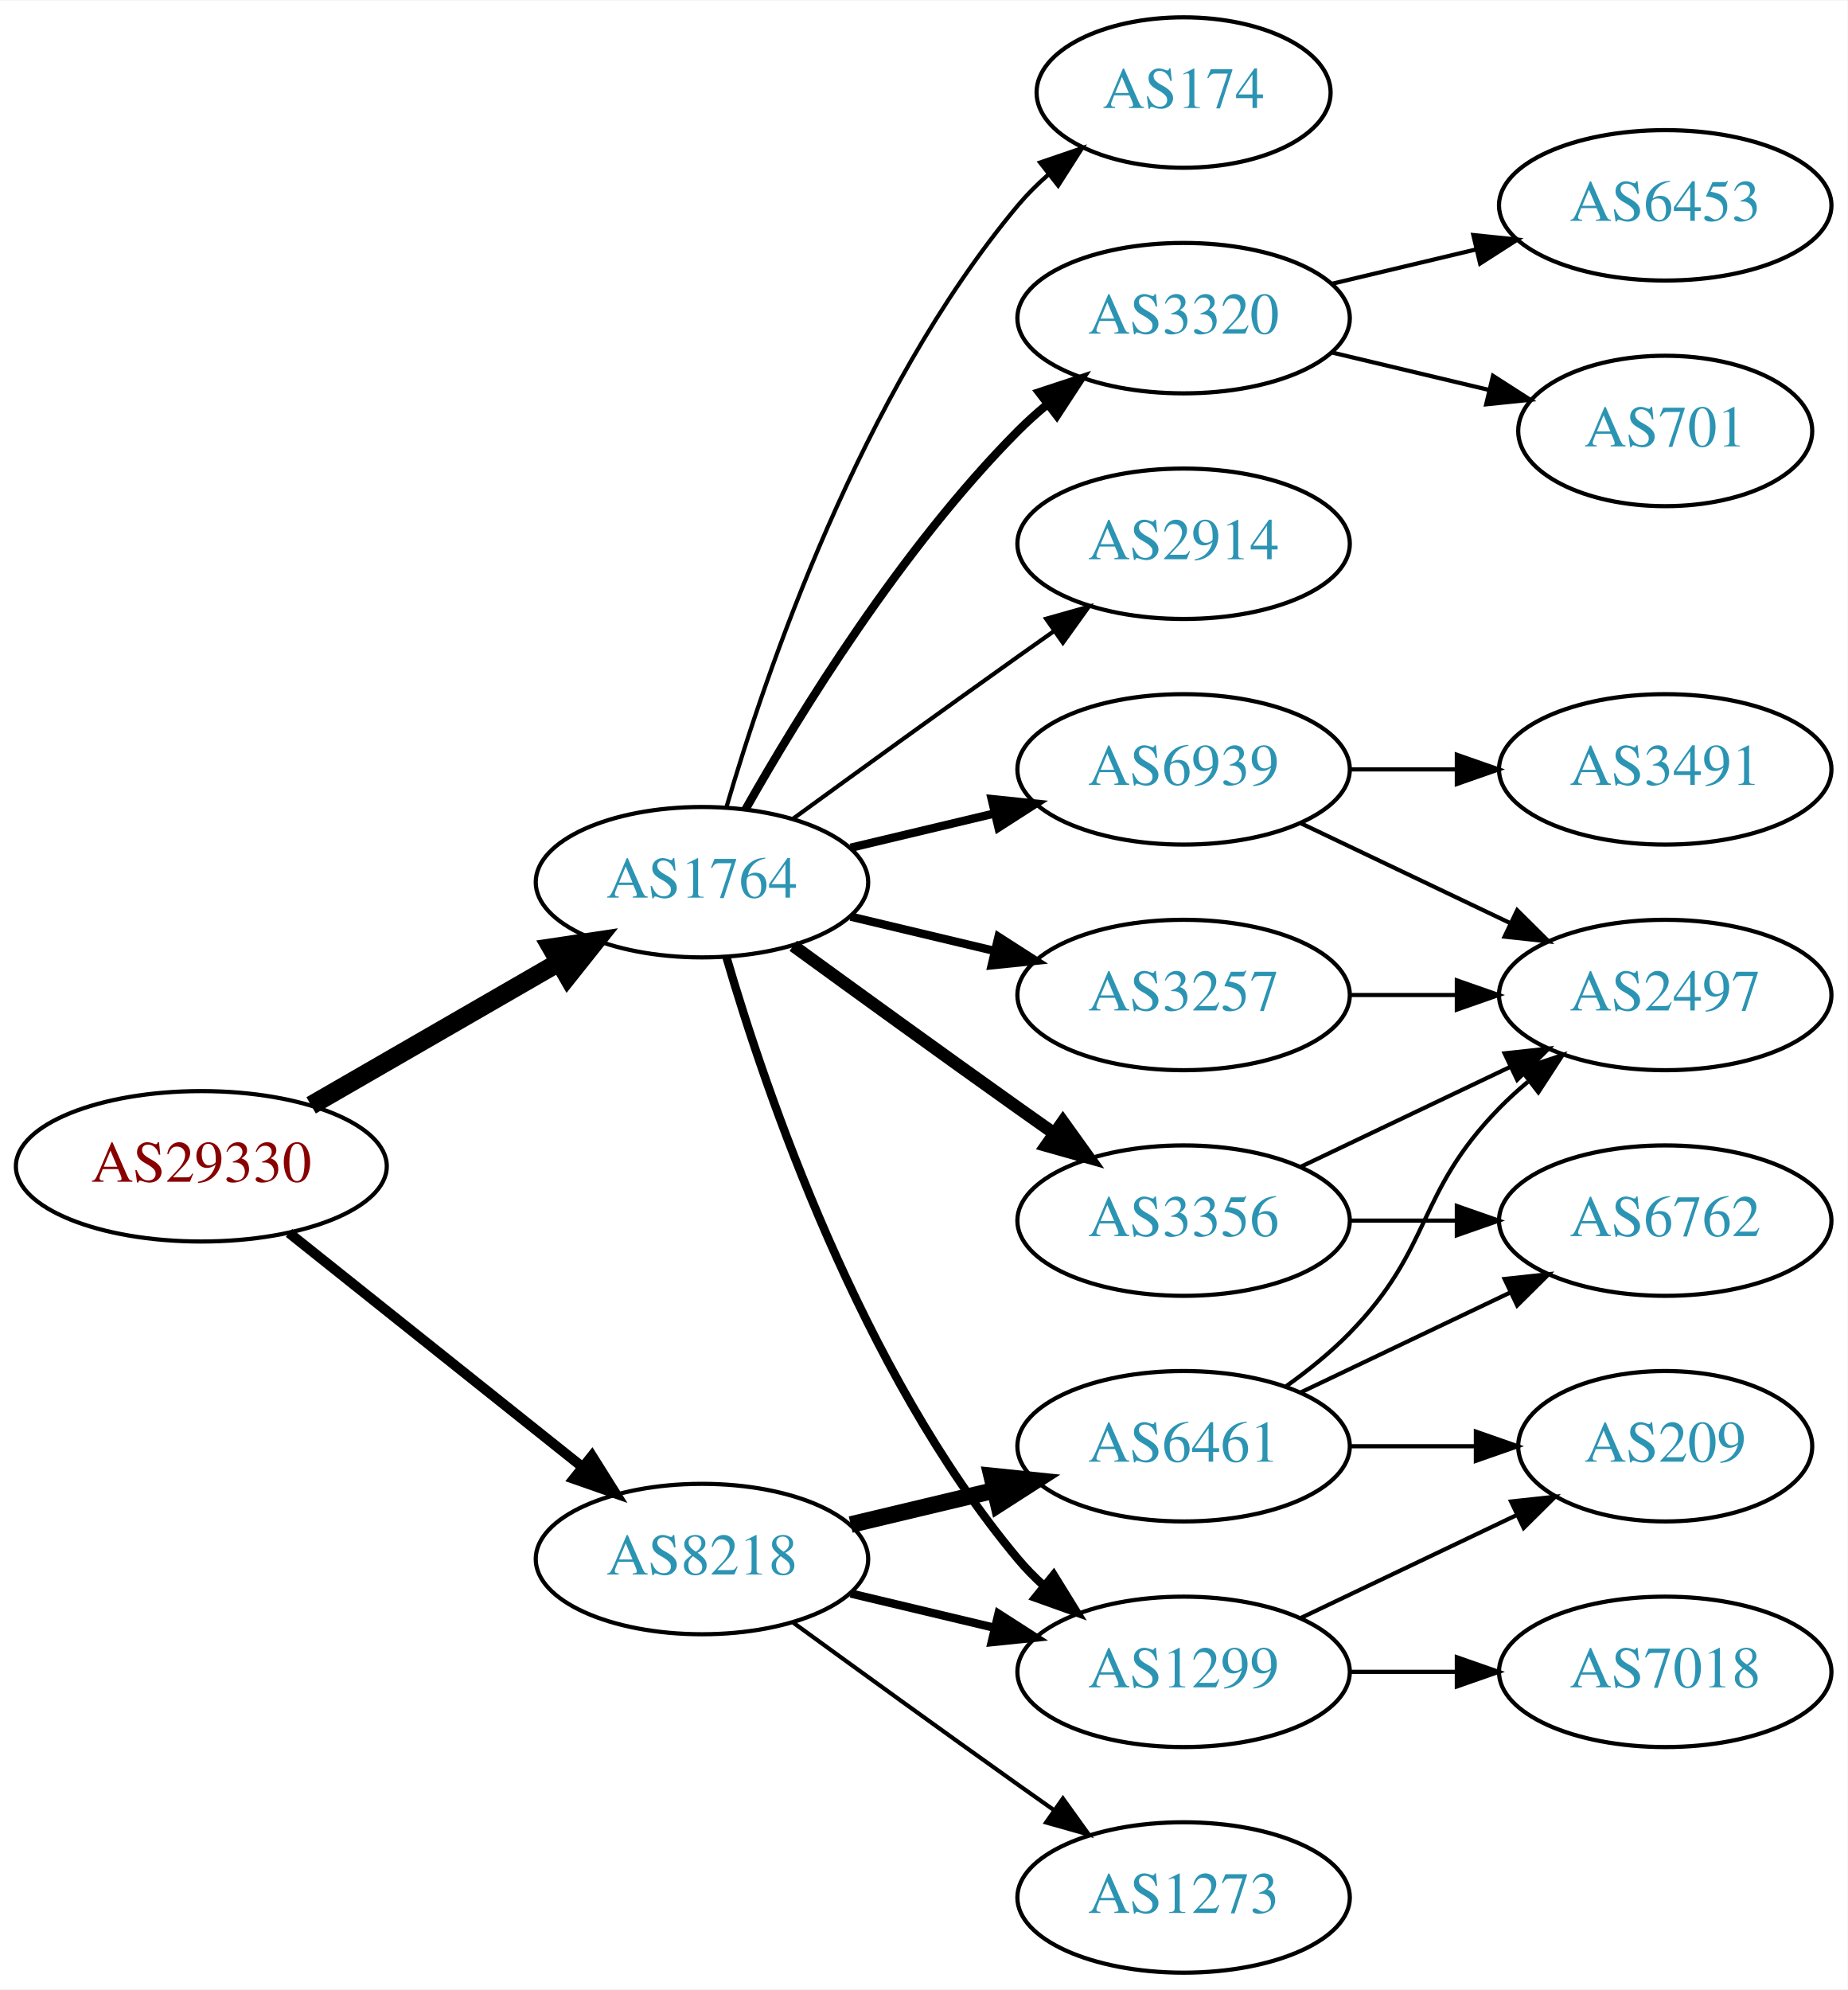
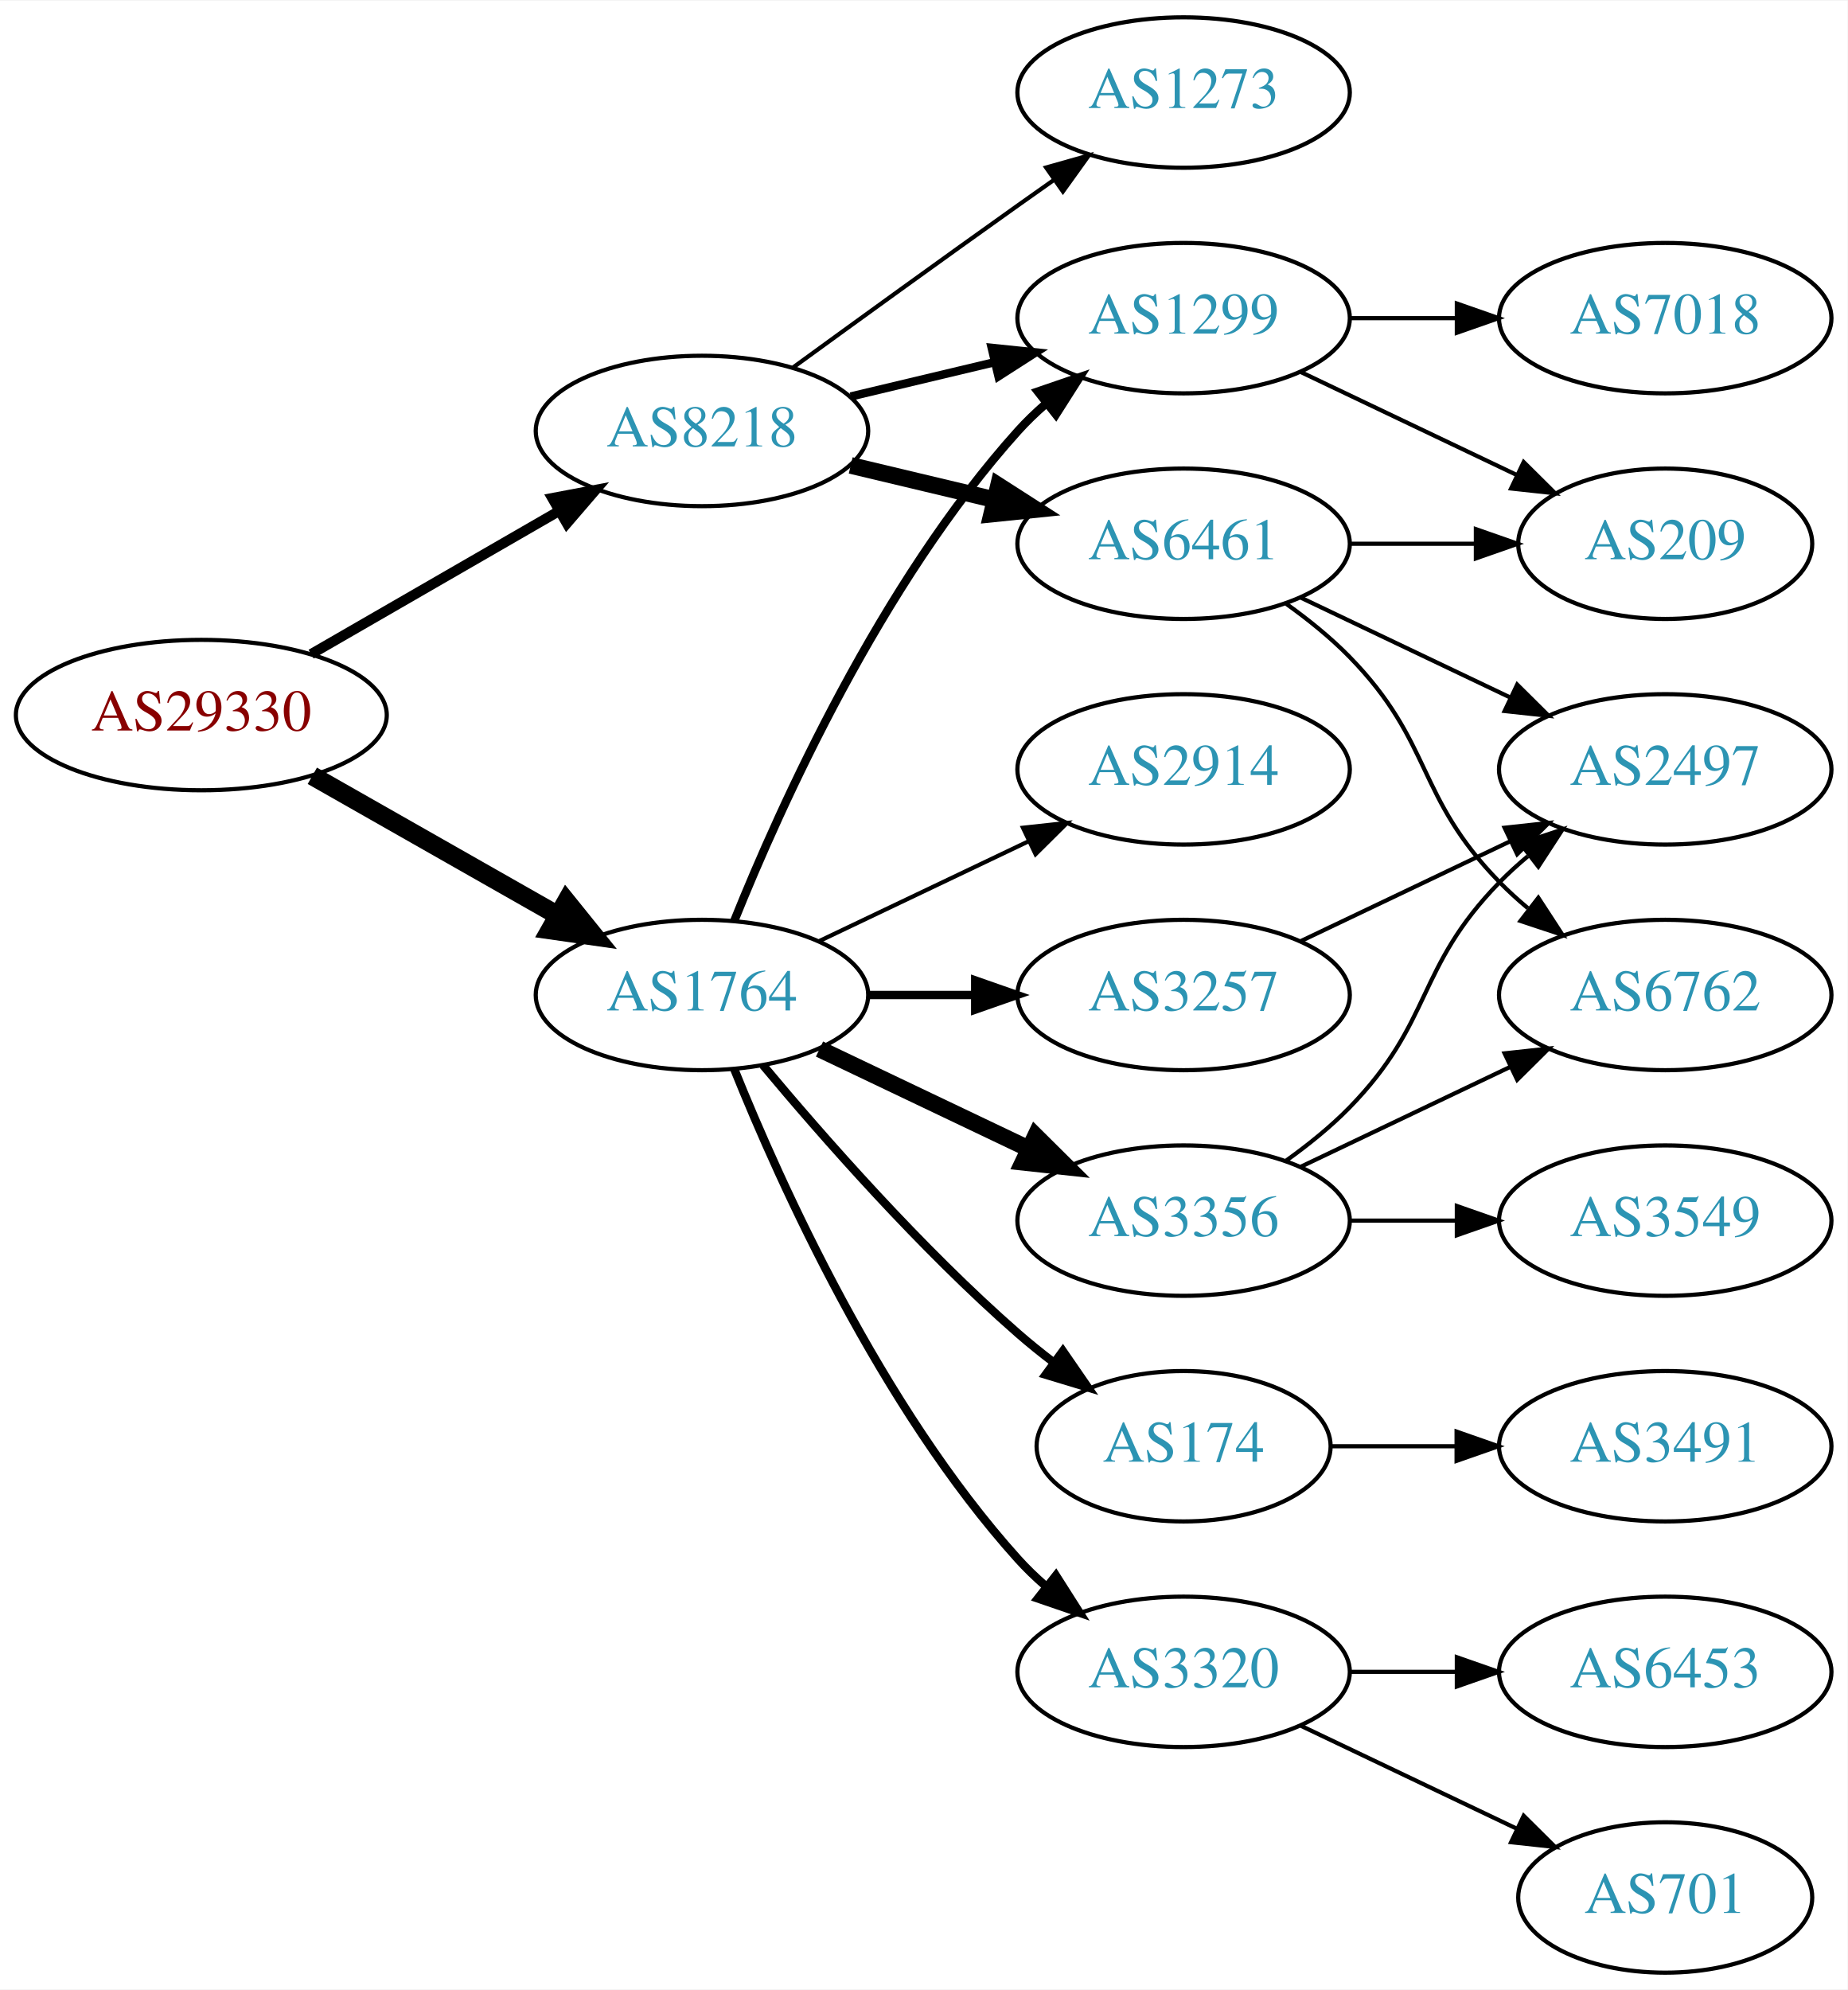
<svg xmlns="http://www.w3.org/2000/svg" xmlns:xlink="http://www.w3.org/1999/xlink" width="442pt" height="476pt" viewBox="0.00 0.00 442.27 476.00">
  <g id="graph0" class="graph" transform="scale(1 1) rotate(0) translate(4 472)">
    <polygon fill="white" stroke="none" points="-4,4 -4,-472 438.271,-472 438.271,4 -4,4" />
    <g id="node1" class="node">
      <g id="a_node1">
        <a xlink:href="/asn/29330" xlink:title="AS29330 ~ NEXTLAYER-IN-A-BOX [AT]">
-           <ellipse fill="#ffffff" stroke="black" cx="44.196" cy="-193" rx="44.393" ry="18" />
-           <text text-anchor="middle" x="44.196" y="-189.3" font-family="Times,serif" font-size="14.00" fill="#880000">AS29330</text>
+           <ellipse fill="#ffffff" stroke="black" cx="44.196" cy="-301" rx="44.393" ry="18" />
+           <text text-anchor="middle" x="44.196" y="-297.3" font-family="Times,serif" font-size="14.00" fill="#880000">AS29330</text>
        </a>
      </g>
    </g>
    <g id="node2" class="node">
      <g id="a_node2">
        <a xlink:href="/asn/1764" xlink:title="AS1764 ~ NEXTLAYER-AS [AT]">
-           <ellipse fill="#ffffff" stroke="black" cx="164.039" cy="-261" rx="39.794" ry="18" />
-           <text text-anchor="middle" x="164.039" y="-257.3" font-family="Times,serif" font-size="14.00" fill="#2c94b3">AS1764</text>
+           <ellipse fill="#ffffff" stroke="black" cx="164.039" cy="-234" rx="39.794" ry="18" />
+           <text text-anchor="middle" x="164.039" y="-230.3" font-family="Times,serif" font-size="14.00" fill="#2c94b3">AS1764</text>
        </a>
      </g>
    </g>
    <g id="edge1" class="edge">
-       <path fill="none" stroke="black" stroke-width="4.5" d="M70.476,-207.588C87.796,-217.582 110.947,-230.941 129.763,-241.799" />
-       <polygon fill="black" stroke="black" stroke-width="4.5" points="127.978,-245.314 138.607,-246.902 131.914,-238.493 127.978,-245.314" />
+       <path fill="none" stroke="black" stroke-width="4.5" d="M70.766,-286.462C87.985,-276.672 110.871,-263.66 129.542,-253.045" />
+       <polygon fill="black" stroke="black" stroke-width="4.5" points="131.579,-256.416 138.326,-248.05 127.687,-249.57 131.579,-256.416" />
    </g>
    <g id="node3" class="node">
      <g id="a_node3">
        <a xlink:href="/asn/8218" xlink:title="AS8218 ~ legacy Neotelecoms [FR]">
-           <ellipse fill="#ffffff" stroke="black" cx="164.039" cy="-99" rx="39.794" ry="18" />
-           <text text-anchor="middle" x="164.039" y="-95.3" font-family="Times,serif" font-size="14.00" fill="#2c94b3">AS8218</text>
+           <ellipse fill="#ffffff" stroke="black" cx="164.039" cy="-369" rx="39.794" ry="18" />
+           <text text-anchor="middle" x="164.039" y="-365.3" font-family="Times,serif" font-size="14.00" fill="#2c94b3">AS8218</text>
        </a>
      </g>
    </g>
    <g id="edge2" class="edge">
-       <path fill="none" stroke="black" stroke-width="2.423" d="M65.186,-177.054C84.518,-161.634 113.969,-138.141 135.512,-120.957" />
-       <polygon fill="black" stroke="black" stroke-width="2.423" points="137.708,-123.682 143.343,-114.71 133.343,-118.21 137.708,-123.682" />
+       <path fill="none" stroke="black" stroke-width="2.423" d="M70.476,-315.588C87.796,-325.582 110.947,-338.941 129.763,-349.799" />
+       <polygon fill="black" stroke="black" stroke-width="2.423" points="128.196,-352.935 138.607,-354.902 131.695,-346.872 128.196,-352.935" />
    </g>
    <g id="node4" class="node">
      <g id="a_node4">
+         <a xlink:href="/asn/3257" xlink:title="AS3257 ~ GTT [DE]">
+           <ellipse fill="#ffffff" stroke="black" cx="279.332" cy="-234" rx="39.794" ry="18" />
+           <text text-anchor="middle" x="279.332" y="-230.3" font-family="Times,serif" font-size="14.00" fill="#2c94b3">AS3257</text>
+         </a>
+       </g>
+     </g>
+     <g id="edge3" class="edge">
+       <path fill="none" stroke="black" stroke-width="2" d="M203.711,-234C211.914,-234 220.678,-234 229.21,-234" />
+       <polygon fill="black" stroke="black" stroke-width="2" points="229.449,-237.5 239.449,-234 229.449,-230.5 229.449,-237.5" />
+     </g>
+     <g id="node5" class="node">
+       <g id="a_node5">
+         <a xlink:href="/asn/174" xlink:title="AS174 ~ Cogent Communications [US]">
+           <ellipse fill="#ffffff" stroke="black" cx="279.332" cy="-126" rx="35.194" ry="18" />
+           <text text-anchor="middle" x="279.332" y="-122.3" font-family="Times,serif" font-size="14.00" fill="#2c94b3">AS174</text>
+         </a>
+       </g>
+     </g>
+     <g id="edge4" class="edge">
+       <path fill="none" stroke="black" stroke-width="2" d="M178.669,-217.183C192.951,-200.071 216.498,-173.255 239.685,-153 242.355,-150.668 245.228,-148.352 248.158,-146.114" />
+       <polygon fill="black" stroke="black" stroke-width="2" points="250.436,-148.784 256.449,-140.061 246.309,-143.13 250.436,-148.784" />
+     </g>
+     <g id="node6" class="node">
+       <g id="a_node6">
        <a xlink:href="/asn/3356" xlink:title="AS3356 ~ Level 3 Parent, LLC [US]">
          <ellipse fill="#ffffff" stroke="black" cx="279.332" cy="-180" rx="39.794" ry="18" />
          <text text-anchor="middle" x="279.332" y="-176.3" font-family="Times,serif" font-size="14.00" fill="#2c94b3">AS3356</text>
        </a>
      </g>
    </g>
-     <g id="edge3" class="edge">
-       <path fill="none" stroke="black" stroke-width="3" d="M185.887,-245.778C200.821,-234.909 221.435,-219.975 239.685,-207 242.506,-204.995 245.449,-202.915 248.397,-200.841" />
-       <polygon fill="black" stroke="black" stroke-width="3" points="250.443,-203.681 256.621,-195.074 246.424,-197.95 250.443,-203.681" />
-     </g>
-     <g id="node5" class="node">
-       <g id="a_node5">
-         <a xlink:href="/asn/174" xlink:title="AS174 ~ Cogent Communications [US]">
-           <ellipse fill="#ffffff" stroke="black" cx="279.332" cy="-450" rx="35.194" ry="18" />
-           <text text-anchor="middle" x="279.332" y="-446.3" font-family="Times,serif" font-size="14.00" fill="#2c94b3">AS174</text>
-         </a>
-       </g>
-     </g>
-     <g id="edge4" class="edge">
-       <path fill="none" stroke="black" d="M169.913,-279.002C179.227,-310.844 202.043,-377.981 239.685,-423 241.838,-425.574 244.292,-428.017 246.896,-430.303" />
-       <polygon fill="black" stroke="black" points="244.98,-433.249 255.007,-436.672 249.303,-427.743 244.98,-433.249" />
-     </g>
-     <g id="node6" class="node">
-       <g id="a_node6">
-         <a xlink:href="/asn/6939" xlink:title="AS6939 ~ Hurricane Electric LLC [US]">
-           <ellipse fill="#ffffff" stroke="black" cx="279.332" cy="-288" rx="39.794" ry="18" />
-           <text text-anchor="middle" x="279.332" y="-284.3" font-family="Times,serif" font-size="14.00" fill="#2c94b3">AS6939</text>
-         </a>
-       </g>
-     </g>
    <g id="edge5" class="edge">
-       <path fill="none" stroke="black" stroke-width="2" d="M199.646,-269.248C210.517,-271.838 222.671,-274.735 234.114,-277.462" />
-       <polygon fill="black" stroke="black" stroke-width="2" points="233.397,-280.889 243.936,-279.803 235.02,-274.08 233.397,-280.889" />
+       <path fill="none" stroke="black" stroke-width="4" d="M192.175,-221.066C207.169,-213.919 225.99,-204.948 242.213,-197.215" />
+       <polygon fill="black" stroke="black" stroke-width="4" points="243.895,-200.291 251.417,-192.829 240.884,-193.972 243.895,-200.291" />
    </g>
    <g id="node7" class="node">
      <g id="a_node7">
-         <a xlink:href="/asn/3320" xlink:title="AS3320 ~ DTAG [DE]">
+         <a xlink:href="/asn/1299" xlink:title="AS1299 ~ Telia Carrier [EU]">
          <ellipse fill="#ffffff" stroke="black" cx="279.332" cy="-396" rx="39.794" ry="18" />
-           <text text-anchor="middle" x="279.332" y="-392.3" font-family="Times,serif" font-size="14.00" fill="#2c94b3">AS3320</text>
+           <text text-anchor="middle" x="279.332" y="-392.3" font-family="Times,serif" font-size="14.00" fill="#2c94b3">AS1299</text>
        </a>
      </g>
    </g>
    <g id="edge6" class="edge">
-       <path fill="none" stroke="black" stroke-width="2" d="M174.498,-278.49C187.28,-301.096 211.712,-340.886 239.685,-369 241.796,-371.121 244.092,-373.188 246.477,-375.171" />
-       <polygon fill="black" stroke="black" stroke-width="2" points="244.73,-378.242 254.793,-381.556 248.993,-372.69 244.73,-378.242" />
+       <path fill="none" stroke="black" stroke-width="2" d="M171.786,-251.787C182.837,-279.243 206.891,-332.578 239.685,-369 241.688,-371.224 243.906,-373.363 246.239,-375.397" />
+       <polygon fill="black" stroke="black" stroke-width="2" points="244.437,-378.433 254.458,-381.873 248.769,-372.935 244.437,-378.433" />
    </g>
    <g id="node8" class="node">
      <g id="a_node8">
-         <a xlink:href="/asn/1299" xlink:title="AS1299 ~ Telia Carrier [EU]">
+         <a xlink:href="/asn/3320" xlink:title="AS3320 ~ DTAG [DE]">
          <ellipse fill="#ffffff" stroke="black" cx="279.332" cy="-72" rx="39.794" ry="18" />
-           <text text-anchor="middle" x="279.332" y="-68.3" font-family="Times,serif" font-size="14.00" fill="#2c94b3">AS1299</text>
+           <text text-anchor="middle" x="279.332" y="-68.3" font-family="Times,serif" font-size="14.00" fill="#2c94b3">AS3320</text>
        </a>
      </g>
    </g>
    <g id="edge7" class="edge">
-       <path fill="none" stroke="black" stroke-width="2" d="M169.913,-242.998C179.227,-211.156 202.043,-144.019 239.685,-99 241.555,-96.763 243.654,-94.626 245.88,-92.604" />
-       <polygon fill="black" stroke="black" stroke-width="2" points="248.227,-95.207 253.799,-86.196 243.823,-89.766 248.227,-95.207" />
+       <path fill="none" stroke="black" stroke-width="2" d="M171.786,-216.213C182.837,-188.757 206.891,-135.422 239.685,-99 241.688,-96.776 243.906,-94.637 246.239,-92.603" />
+       <polygon fill="black" stroke="black" stroke-width="2" points="248.769,-95.065 254.458,-86.127 244.437,-89.567 248.769,-95.065" />
    </g>
    <g id="node9" class="node">
      <g id="a_node9">
        <a xlink:href="/asn/2914" xlink:title="AS2914 ~ NTT America, Inc. [US]">
-           <ellipse fill="#ffffff" stroke="black" cx="279.332" cy="-342" rx="39.794" ry="18" />
-           <text text-anchor="middle" x="279.332" y="-338.3" font-family="Times,serif" font-size="14.00" fill="#2c94b3">AS2914</text>
+           <ellipse fill="#ffffff" stroke="black" cx="279.332" cy="-288" rx="39.794" ry="18" />
+           <text text-anchor="middle" x="279.332" y="-284.3" font-family="Times,serif" font-size="14.00" fill="#2c94b3">AS2914</text>
        </a>
      </g>
    </g>
    <g id="edge8" class="edge">
-       <path fill="none" stroke="black" d="M185.887,-276.222C200.821,-287.091 221.435,-302.025 239.685,-315 242.506,-317.005 245.449,-319.085 248.397,-321.159" />
-       <polygon fill="black" stroke="black" points="246.424,-324.05 256.621,-326.926 250.443,-318.319 246.424,-324.05" />
-     </g>
-     <g id="node10" class="node">
-       <g id="a_node10">
-         <a xlink:href="/asn/3257" xlink:title="AS3257 ~ GTT [DE]">
-           <ellipse fill="#ffffff" stroke="black" cx="279.332" cy="-234" rx="39.794" ry="18" />
-           <text text-anchor="middle" x="279.332" y="-230.3" font-family="Times,serif" font-size="14.00" fill="#2c94b3">AS3257</text>
-         </a>
-       </g>
-     </g>
-     <g id="edge9" class="edge">
-       <path fill="none" stroke="black" stroke-width="2" d="M199.646,-252.752C210.517,-250.162 222.671,-247.265 234.114,-244.538" />
-       <polygon fill="black" stroke="black" stroke-width="2" points="235.02,-247.92 243.936,-242.197 233.397,-241.111 235.02,-247.92" />
+       <path fill="none" stroke="black" d="M192.175,-246.934C207.169,-254.081 225.99,-263.052 242.213,-270.785" />
+       <polygon fill="black" stroke="black" points="240.884,-274.028 251.417,-275.171 243.895,-267.709 240.884,-274.028" />
    </g>
    <g id="edge19" class="edge">
-       <path fill="none" stroke="black" stroke-width="2" d="M199.646,-90.752C210.517,-88.162 222.671,-85.265 234.114,-82.538" />
-       <polygon fill="black" stroke="black" stroke-width="2" points="235.02,-85.92 243.936,-80.197 233.397,-79.111 235.02,-85.92" />
+       <path fill="none" stroke="black" stroke-width="2" d="M199.646,-377.248C210.517,-379.838 222.671,-382.735 234.114,-385.462" />
+       <polygon fill="black" stroke="black" stroke-width="2" points="233.397,-388.889 243.936,-387.803 235.02,-382.08 233.397,-388.889" />
    </g>
    <g id="node18" class="node">
      <g id="a_node18">
        <a xlink:href="/asn/6461" xlink:title="AS6461 ~ ZAYO-6461 [US]">
-           <ellipse fill="#ffffff" stroke="black" cx="279.332" cy="-126" rx="39.794" ry="18" />
-           <text text-anchor="middle" x="279.332" y="-122.3" font-family="Times,serif" font-size="14.00" fill="#2c94b3">AS6461</text>
-         </a>
-       </g>
-     </g>
-     <g id="edge20" class="edge">
-       <path fill="none" stroke="black" stroke-width="4" d="M199.646,-107.248C210.517,-109.838 222.671,-112.735 234.114,-115.462" />
-       <polygon fill="black" stroke="black" stroke-width="4" points="233.397,-118.889 243.936,-117.803 235.02,-112.08 233.397,-118.889" />
+           <ellipse fill="#ffffff" stroke="black" cx="279.332" cy="-342" rx="39.794" ry="18" />
+           <text text-anchor="middle" x="279.332" y="-338.3" font-family="Times,serif" font-size="14.00" fill="#2c94b3">AS6461</text>
+         </a>
+       </g>
+     </g>
+     <g id="edge18" class="edge">
+       <path fill="none" stroke="black" stroke-width="4" d="M199.646,-360.752C210.517,-358.162 222.671,-355.265 234.114,-352.538" />
+       <polygon fill="black" stroke="black" stroke-width="4" points="235.02,-355.92 243.936,-350.197 233.397,-349.111 235.02,-355.92" />
    </g>
    <g id="node19" class="node">
      <g id="a_node19">
        <a xlink:href="/asn/1273" xlink:title="AS1273 ~ Vodafone Group PLC [EU]">
-           <ellipse fill="#ffffff" stroke="black" cx="279.332" cy="-18" rx="39.794" ry="18" />
-           <text text-anchor="middle" x="279.332" y="-14.3" font-family="Times,serif" font-size="14.00" fill="#2c94b3">AS1273</text>
-         </a>
-       </g>
-     </g>
-     <g id="edge21" class="edge">
-       <path fill="none" stroke="black" d="M185.887,-83.778C200.821,-72.909 221.435,-57.975 239.685,-45 242.506,-42.995 245.449,-40.915 248.397,-38.841" />
-       <polygon fill="black" stroke="black" points="250.443,-41.681 256.621,-33.074 246.424,-35.95 250.443,-41.681" />
+           <ellipse fill="#ffffff" stroke="black" cx="279.332" cy="-450" rx="39.794" ry="18" />
+           <text text-anchor="middle" x="279.332" y="-446.3" font-family="Times,serif" font-size="14.00" fill="#2c94b3">AS1273</text>
+         </a>
+       </g>
+     </g>
+     <g id="edge20" class="edge">
+       <path fill="none" stroke="black" d="M185.887,-384.222C200.821,-395.091 221.435,-410.025 239.685,-423 242.506,-425.005 245.449,-427.085 248.397,-429.159" />
+       <polygon fill="black" stroke="black" points="246.424,-432.05 256.621,-434.926 250.443,-426.319 246.424,-432.05" />
+     </g>
+     <g id="node12" class="node">
+       <g id="a_node12">
+         <a xlink:href="/asn/2497" xlink:title="AS2497 ~ Internet Initiative Japan Inc. [JP]">
+           <ellipse fill="#ffffff" stroke="black" cx="394.625" cy="-288" rx="39.794" ry="18" />
+           <text text-anchor="middle" x="394.625" y="-284.3" font-family="Times,serif" font-size="14.00" fill="#2c94b3">AS2497</text>
+         </a>
+       </g>
+     </g>
+     <g id="edge14" class="edge">
+       <path fill="none" stroke="black" d="M307.468,-246.934C322.462,-254.081 341.283,-263.052 357.506,-270.785" />
+       <polygon fill="black" stroke="black" points="356.177,-274.028 366.71,-275.171 359.188,-267.709 356.177,-274.028" />
+     </g>
+     <g id="node17" class="node">
+       <g id="a_node17">
+         <a xlink:href="/asn/3491" xlink:title="AS3491 ~ PCCW Global, Inc. [US]">
+           <ellipse fill="#ffffff" stroke="black" cx="394.625" cy="-126" rx="39.794" ry="18" />
+           <text text-anchor="middle" x="394.625" y="-122.3" font-family="Times,serif" font-size="14.00" fill="#2c94b3">AS3491</text>
+         </a>
+       </g>
+     </g>
+     <g id="edge17" class="edge">
+       <path fill="none" stroke="black" d="M314.631,-126C324.008,-126 334.358,-126 344.393,-126" />
+       <polygon fill="black" stroke="black" points="344.681,-129.5 354.681,-126 344.681,-122.5 344.681,-129.5" />
+     </g>
+     <g id="node10" class="node">
+       <g id="a_node10">
+         <a xlink:href="/asn/3549" xlink:title="AS3549 ~ Level 3 Parent, LLC [US]">
+           <ellipse fill="#ffffff" stroke="black" cx="394.625" cy="-180" rx="39.794" ry="18" />
+           <text text-anchor="middle" x="394.625" y="-176.3" font-family="Times,serif" font-size="14.00" fill="#2c94b3">AS3549</text>
+         </a>
+       </g>
+     </g>
+     <g id="edge9" class="edge">
+       <path fill="none" stroke="black" d="M319.004,-180C327.207,-180 335.971,-180 344.503,-180" />
+       <polygon fill="black" stroke="black" points="344.742,-183.5 354.742,-180 344.742,-176.5 344.742,-183.5" />
    </g>
    <g id="node11" class="node">
      <g id="a_node11">
-         <a xlink:href="/asn/2497" xlink:title="AS2497 ~ Internet Initiative Japan Inc. [JP]">
+         <a xlink:href="/asn/6762" xlink:title="AS6762 ~ TELECOM ITALIA SPARKLE S.p.A. [IT]">
          <ellipse fill="#ffffff" stroke="black" cx="394.625" cy="-234" rx="39.794" ry="18" />
-           <text text-anchor="middle" x="394.625" y="-230.3" font-family="Times,serif" font-size="14.00" fill="#2c94b3">AS2497</text>
+           <text text-anchor="middle" x="394.625" y="-230.3" font-family="Times,serif" font-size="14.00" fill="#2c94b3">AS6762</text>
        </a>
      </g>
    </g>
    <g id="edge10" class="edge">
      <path fill="none" stroke="black" d="M307.468,-192.934C322.462,-200.081 341.283,-209.052 357.506,-216.785" />
      <polygon fill="black" stroke="black" points="356.177,-220.028 366.71,-221.171 359.188,-213.709 356.177,-220.028" />
    </g>
-     <g id="node12" class="node">
-       <g id="a_node12">
-         <a xlink:href="/asn/6762" xlink:title="AS6762 ~ TELECOM ITALIA SPARKLE S.p.A. [IT]">
-           <ellipse fill="#ffffff" stroke="black" cx="394.625" cy="-180" rx="39.794" ry="18" />
-           <text text-anchor="middle" x="394.625" y="-176.3" font-family="Times,serif" font-size="14.00" fill="#2c94b3">AS6762</text>
-         </a>
-       </g>
-     </g>
    <g id="edge11" class="edge">
-       <path fill="none" stroke="black" d="M319.004,-180C327.207,-180 335.971,-180 344.503,-180" />
-       <polygon fill="black" stroke="black" points="344.742,-183.5 354.742,-180 344.742,-176.5 344.742,-183.5" />
-     </g>
-     <g id="edge13" class="edge">
-       <path fill="none" stroke="black" d="M307.468,-275.066C322.462,-267.919 341.283,-258.948 357.506,-251.215" />
-       <polygon fill="black" stroke="black" points="359.188,-254.291 366.71,-246.829 356.177,-247.972 359.188,-254.291" />
+       <path fill="none" stroke="black" d="M303.926,-194.389C309.182,-198.148 314.513,-202.437 318.978,-207 339.151,-227.617 334.806,-240.383 354.978,-261 357.071,-263.139 359.354,-265.218 361.731,-267.21" />
+       <polygon fill="black" stroke="black" points="359.974,-270.275 370.031,-273.611 364.249,-264.732 359.974,-270.275" />
    </g>
    <g id="node13" class="node">
      <g id="a_node13">
-         <a xlink:href="/asn/3491" xlink:title="AS3491 ~ PCCW Global, Inc. [US]">
-           <ellipse fill="#ffffff" stroke="black" cx="394.625" cy="-288" rx="39.794" ry="18" />
-           <text text-anchor="middle" x="394.625" y="-284.3" font-family="Times,serif" font-size="14.00" fill="#2c94b3">AS3491</text>
+         <a xlink:href="/asn/209" xlink:title="AS209 ~ CenturyLink Communications, LLC [US]">
+           <ellipse fill="#ffffff" stroke="black" cx="394.625" cy="-342" rx="35.194" ry="18" />
+           <text text-anchor="middle" x="394.625" y="-338.3" font-family="Times,serif" font-size="14.00" fill="#2c94b3">AS209</text>
        </a>
      </g>
    </g>
    <g id="edge12" class="edge">
-       <path fill="none" stroke="black" d="M319.004,-288C327.207,-288 335.971,-288 344.503,-288" />
-       <polygon fill="black" stroke="black" points="344.742,-291.5 354.742,-288 344.742,-284.5 344.742,-291.5" />
+       <path fill="none" stroke="black" d="M307.468,-383.066C322.9,-375.71 342.385,-366.423 358.92,-358.541" />
+       <polygon fill="black" stroke="black" points="360.741,-361.551 368.262,-354.089 357.729,-355.232 360.741,-361.551" />
    </g>
    <g id="node14" class="node">
      <g id="a_node14">
-         <a xlink:href="/asn/701" xlink:title="AS701 ~ UUNET [US]">
-           <ellipse fill="#ffffff" stroke="black" cx="394.625" cy="-369" rx="35.194" ry="18" />
-           <text text-anchor="middle" x="394.625" y="-365.3" font-family="Times,serif" font-size="14.00" fill="#2c94b3">AS701</text>
-         </a>
-       </g>
-     </g>
-     <g id="edge14" class="edge">
-       <path fill="none" stroke="black" d="M314.939,-387.752C326.733,-384.942 340.038,-381.771 352.306,-378.847" />
-       <polygon fill="black" stroke="black" points="353.394,-382.186 362.311,-376.463 351.772,-375.376 353.394,-382.186" />
+         <a xlink:href="/asn/7018" xlink:title="AS7018 ~ AT&amp;T Services, Inc. [US]">
+           <ellipse fill="#ffffff" stroke="black" cx="394.625" cy="-396" rx="39.794" ry="18" />
+           <text text-anchor="middle" x="394.625" y="-392.3" font-family="Times,serif" font-size="14.00" fill="#2c94b3">AS7018</text>
+         </a>
+       </g>
+     </g>
+     <g id="edge13" class="edge">
+       <path fill="none" stroke="black" d="M319.004,-396C327.207,-396 335.971,-396 344.503,-396" />
+       <polygon fill="black" stroke="black" points="344.742,-399.5 354.742,-396 344.742,-392.5 344.742,-399.5" />
    </g>
    <g id="node15" class="node">
      <g id="a_node15">
-         <a xlink:href="/asn/6453" xlink:title="AS6453 ~ TATA COMMUNICATIONS (AMERICA) INC [US]">
-           <ellipse fill="#ffffff" stroke="black" cx="394.625" cy="-423" rx="39.794" ry="18" />
-           <text text-anchor="middle" x="394.625" y="-419.3" font-family="Times,serif" font-size="14.00" fill="#2c94b3">AS6453</text>
+         <a xlink:href="/asn/701" xlink:title="AS701 ~ UUNET [US]">
+           <ellipse fill="#ffffff" stroke="black" cx="394.625" cy="-18" rx="35.194" ry="18" />
+           <text text-anchor="middle" x="394.625" y="-14.3" font-family="Times,serif" font-size="14.00" fill="#2c94b3">AS701</text>
        </a>
      </g>
    </g>
    <g id="edge15" class="edge">
-       <path fill="none" stroke="black" d="M314.939,-404.248C325.81,-406.838 337.964,-409.735 349.407,-412.462" />
-       <polygon fill="black" stroke="black" points="348.69,-415.889 359.229,-414.803 350.313,-409.08 348.69,-415.889" />
+       <path fill="none" stroke="black" d="M307.468,-59.066C322.9,-51.71 342.385,-42.423 358.92,-34.541" />
+       <polygon fill="black" stroke="black" points="360.741,-37.551 368.262,-30.089 357.729,-31.232 360.741,-37.551" />
    </g>
    <g id="node16" class="node">
      <g id="a_node16">
-         <a xlink:href="/asn/209" xlink:title="AS209 ~ CenturyLink Communications, LLC [US]">
-           <ellipse fill="#ffffff" stroke="black" cx="394.625" cy="-126" rx="35.194" ry="18" />
-           <text text-anchor="middle" x="394.625" y="-122.3" font-family="Times,serif" font-size="14.00" fill="#2c94b3">AS209</text>
+         <a xlink:href="/asn/6453" xlink:title="AS6453 ~ TATA COMMUNICATIONS (AMERICA) INC [US]">
+           <ellipse fill="#ffffff" stroke="black" cx="394.625" cy="-72" rx="39.794" ry="18" />
+           <text text-anchor="middle" x="394.625" y="-68.3" font-family="Times,serif" font-size="14.00" fill="#2c94b3">AS6453</text>
        </a>
      </g>
    </g>
    <g id="edge16" class="edge">
-       <path fill="none" stroke="black" d="M307.468,-84.934C322.9,-92.29 342.385,-101.577 358.92,-109.459" />
-       <polygon fill="black" stroke="black" points="357.729,-112.768 368.262,-113.911 360.741,-106.449 357.729,-112.768" />
-     </g>
-     <g id="node17" class="node">
-       <g id="a_node17">
-         <a xlink:href="/asn/7018" xlink:title="AS7018 ~ AT&amp;T Services, Inc. [US]">
-           <ellipse fill="#ffffff" stroke="black" cx="394.625" cy="-72" rx="39.794" ry="18" />
-           <text text-anchor="middle" x="394.625" y="-68.3" font-family="Times,serif" font-size="14.00" fill="#2c94b3">AS7018</text>
-         </a>
-       </g>
-     </g>
-     <g id="edge17" class="edge">
      <path fill="none" stroke="black" d="M319.004,-72C327.207,-72 335.971,-72 344.503,-72" />
      <polygon fill="black" stroke="black" points="344.742,-75.5 354.742,-72 344.742,-68.5 344.742,-75.5" />
    </g>
-     <g id="edge18" class="edge">
-       <path fill="none" stroke="black" d="M319.004,-234C327.207,-234 335.971,-234 344.503,-234" />
-       <polygon fill="black" stroke="black" points="344.742,-237.5 354.742,-234 344.742,-230.5 344.742,-237.5" />
+     <g id="edge23" class="edge">
+       <path fill="none" stroke="black" d="M303.926,-327.611C309.182,-323.852 314.513,-319.563 318.978,-315 339.151,-294.383 334.806,-281.617 354.978,-261 357.071,-258.861 359.354,-256.782 361.731,-254.79" />
+       <polygon fill="black" stroke="black" points="364.249,-257.268 370.031,-248.389 359.974,-251.725 364.249,-257.268" />
+     </g>
+     <g id="edge21" class="edge">
+       <path fill="none" stroke="black" d="M307.468,-329.066C322.462,-321.919 341.283,-312.948 357.506,-305.215" />
+       <polygon fill="black" stroke="black" points="359.188,-308.291 366.71,-300.829 356.177,-301.972 359.188,-308.291" />
    </g>
    <g id="edge22" class="edge">
-       <path fill="none" stroke="black" d="M303.926,-140.389C309.182,-144.148 314.513,-148.437 318.978,-153 339.151,-173.617 334.806,-186.383 354.978,-207 357.071,-209.139 359.354,-211.218 361.731,-213.21" />
-       <polygon fill="black" stroke="black" points="359.974,-216.275 370.031,-219.611 364.249,-210.732 359.974,-216.275" />
-     </g>
-     <g id="edge24" class="edge">
-       <path fill="none" stroke="black" d="M307.468,-138.934C322.462,-146.081 341.283,-155.052 357.506,-162.785" />
-       <polygon fill="black" stroke="black" points="356.177,-166.028 366.71,-167.171 359.188,-159.709 356.177,-166.028" />
-     </g>
-     <g id="edge23" class="edge">
-       <path fill="none" stroke="black" d="M319.004,-126C328.709,-126 339.2,-126 349.163,-126" />
-       <polygon fill="black" stroke="black" points="349.299,-129.5 359.299,-126 349.299,-122.5 349.299,-129.5" />
+       <path fill="none" stroke="black" d="M319.004,-342C328.709,-342 339.2,-342 349.163,-342" />
+       <polygon fill="black" stroke="black" points="349.299,-345.5 359.299,-342 349.299,-338.5 349.299,-345.5" />
    </g>
  </g>
</svg>
